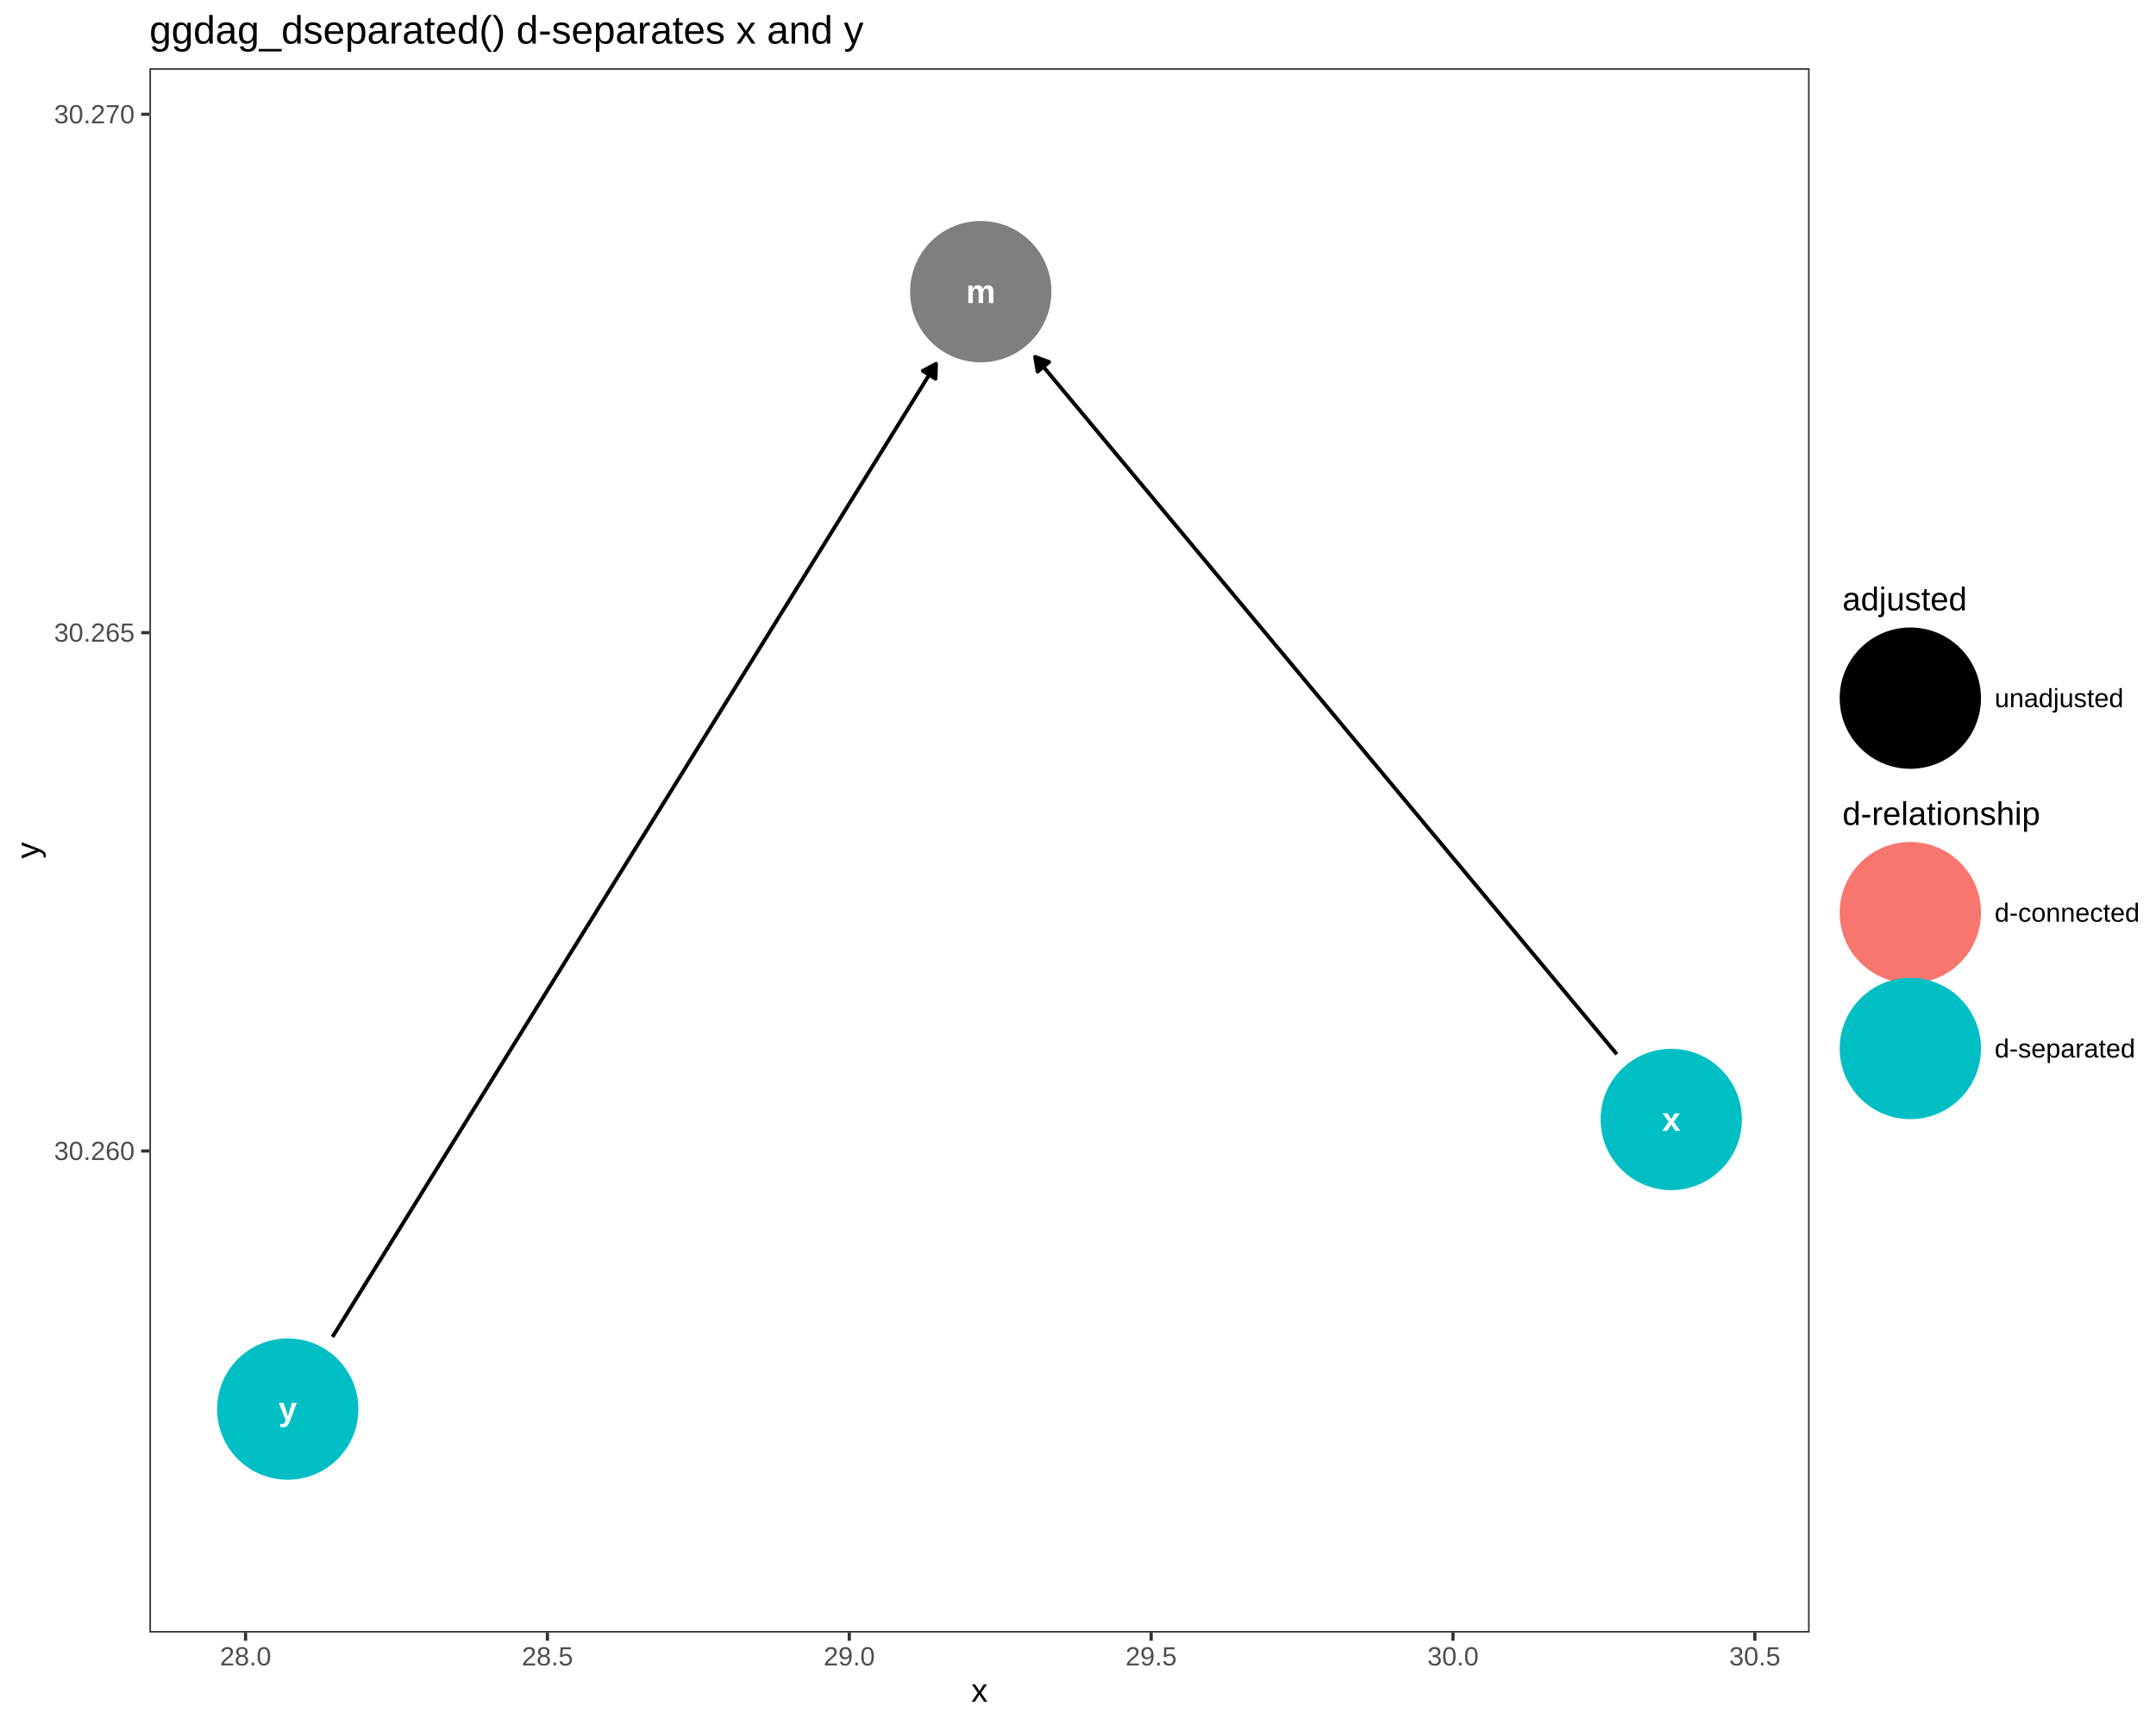
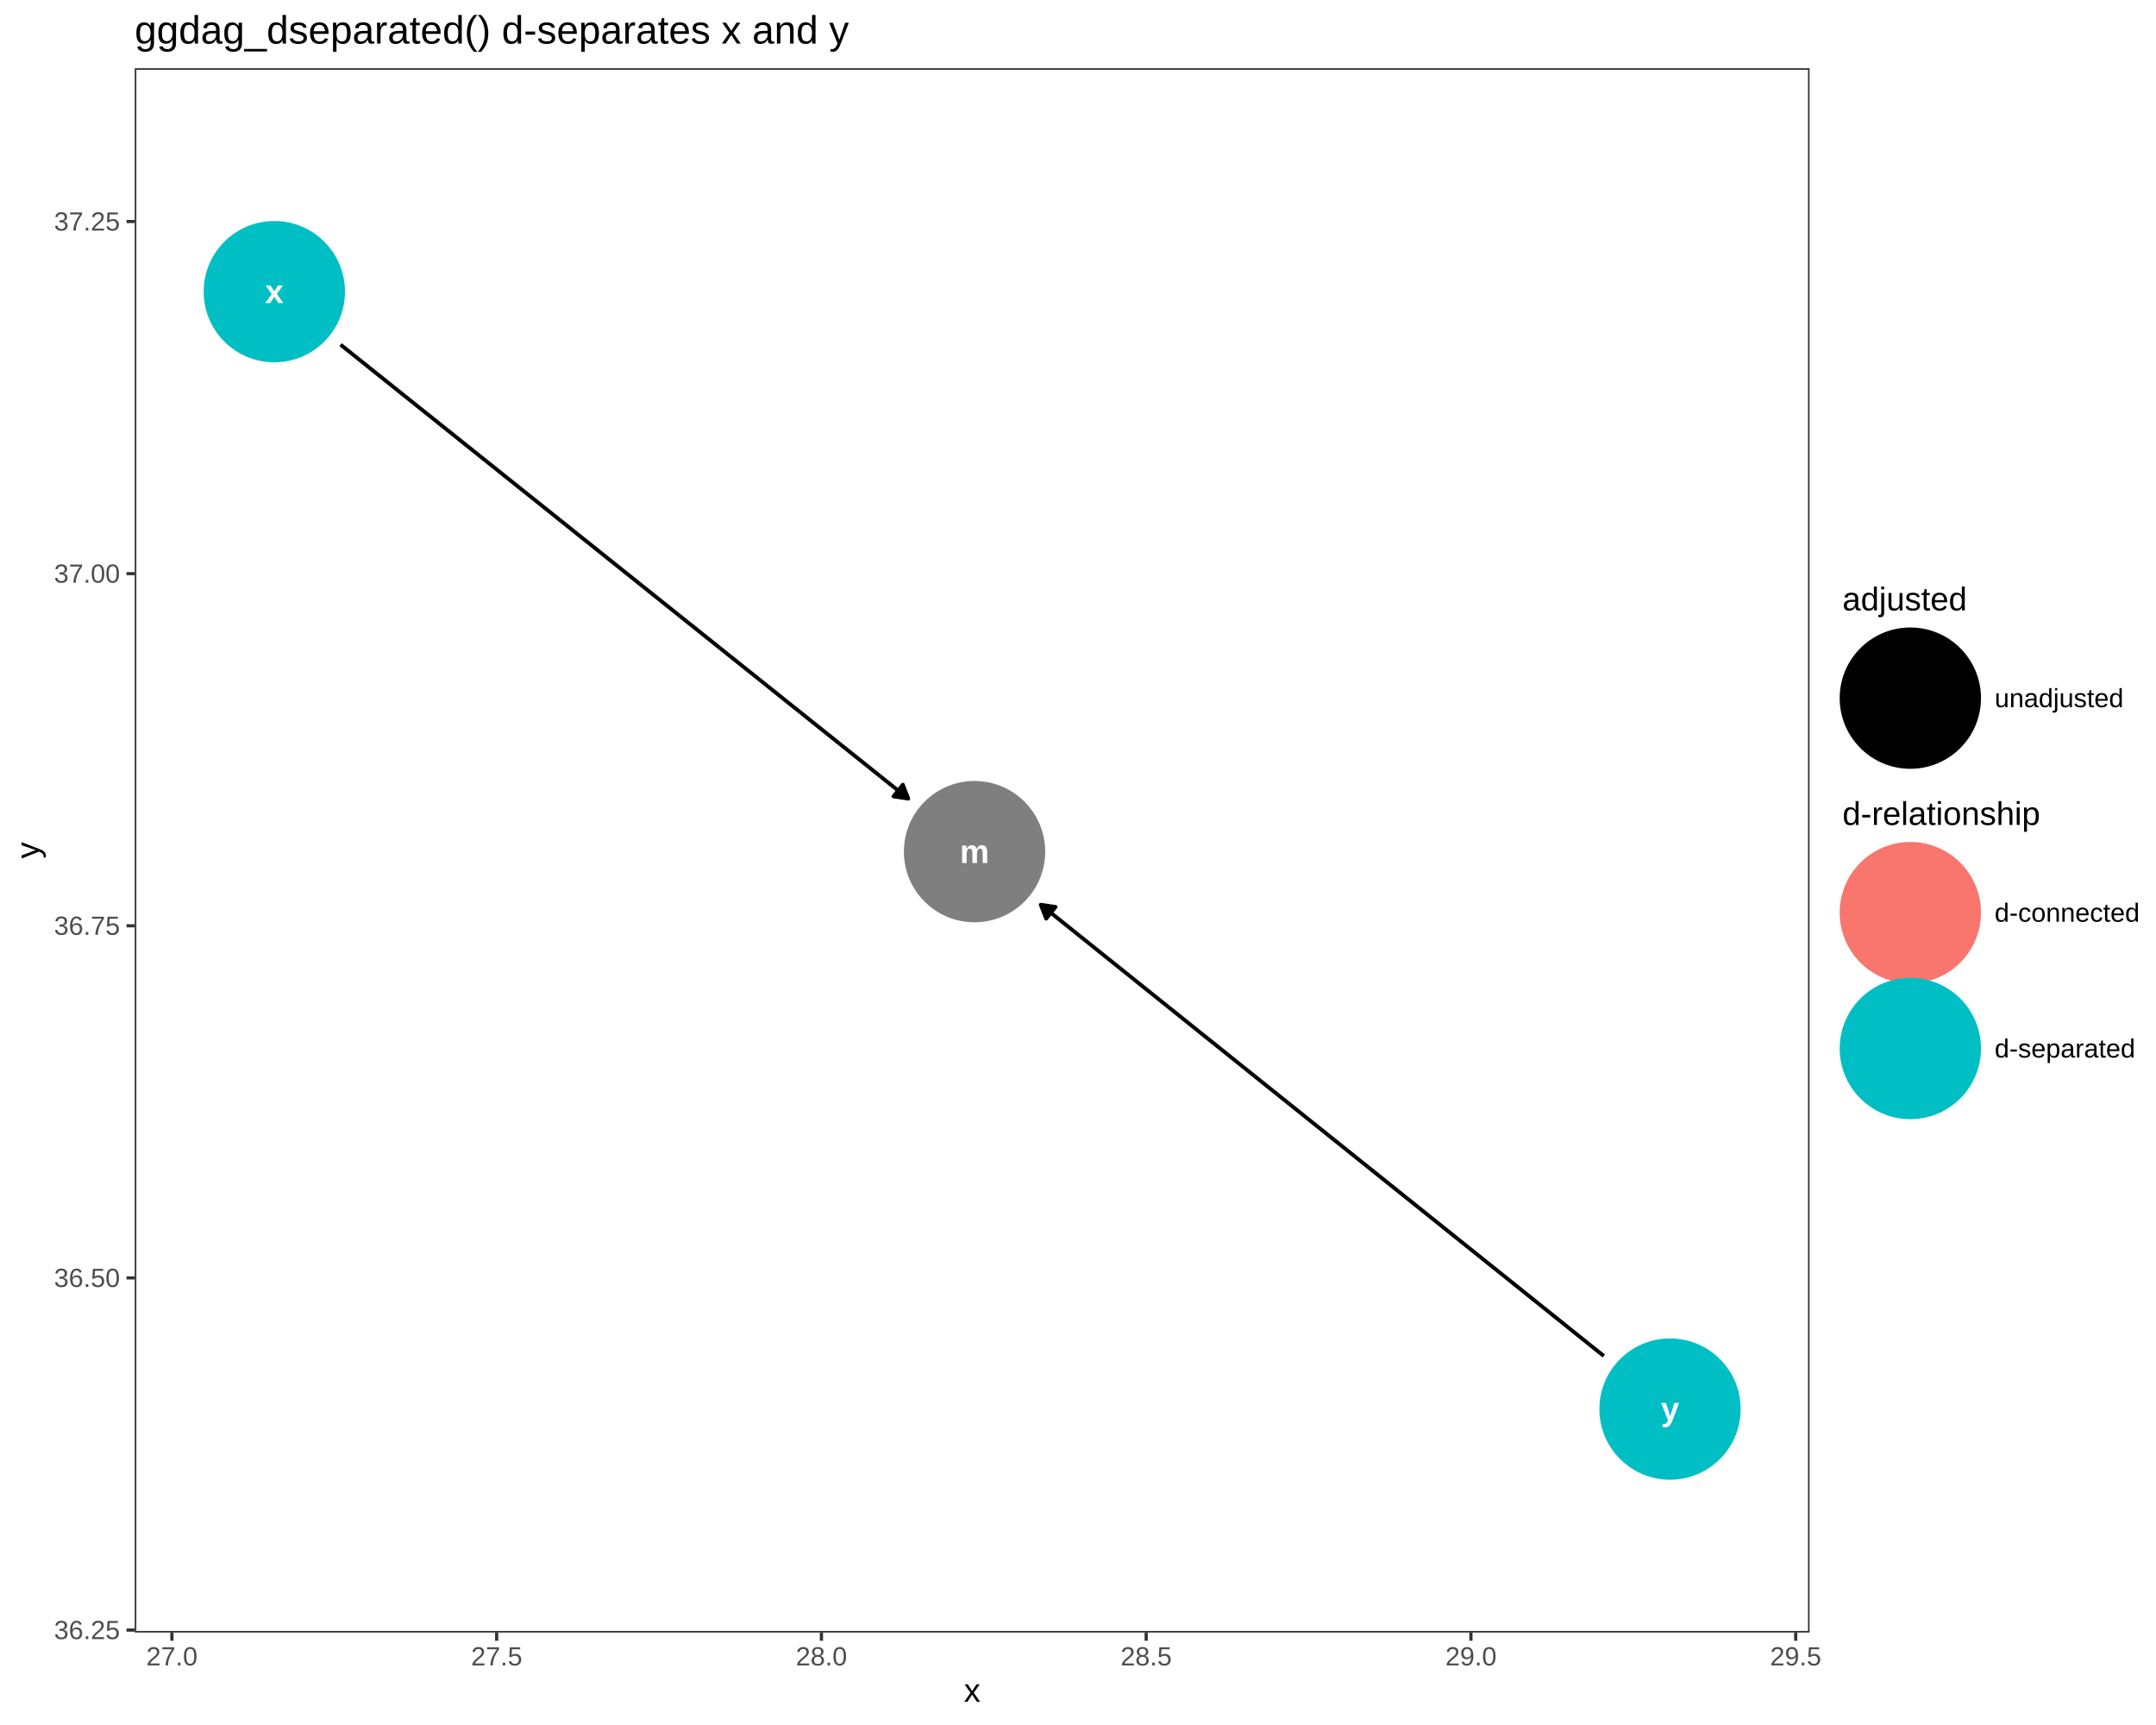
<svg xmlns="http://www.w3.org/2000/svg" viewBox="0 0 720.00 576.00">
  <defs>
    <style type="text/css">
    line, polyline, polygon, path, rect, circle {
      fill: none;
      stroke: #000000;
      stroke-linecap: round;
      stroke-linejoin: round;
      stroke-miterlimit: 10.00;
    }
  </style>
  </defs>
  <rect width="100%" height="100%" style="stroke: none; fill: #FFFFFF;" />
  <rect x="0.00" y="0.00" width="720.00" height="576.00" style="stroke-width: 1.07; stroke: #FFFFFF; fill: #FFFFFF;" />
  <defs>
-     <clipPath id="cpNDkuODl8NjA0LjMyfDU0NS4xM3wyMi43Nw==">
-       <rect x="49.89" y="22.77" width="554.44" height="522.36" />
+     <clipPath id="cpNDQuOTl8NjA0LjMyfDU0NS4xM3wyMi43Nw==">
+       <rect x="44.99" y="22.77" width="559.33" height="522.36" />
    </clipPath>
  </defs>
-   <rect x="49.89" y="22.77" width="554.44" height="522.36" style="stroke-width: 1.07; stroke: none; fill: #FFFFFF;" clip-path="url(#cpNDkuODl8NjA0LjMyfDU0NS4xM3wyMi43Nw==)" />
-   <polyline points="539.96,352.03 539.48,351.46 537.15,348.67 534.83,345.88 532.50,343.09 530.17,340.29 527.84,337.50 525.51,334.71 523.18,331.92 520.85,329.13 518.52,326.33 516.19,323.54 513.86,320.75 511.53,317.96 509.20,315.17 506.87,312.37 504.54,309.58 502.22,306.79 499.89,304.00 497.56,301.21 495.23,298.41 492.90,295.62 490.57,292.83 488.24,290.04 485.91,287.25 483.58,284.45 481.25,281.66 478.92,278.87 476.59,276.08 474.26,273.29 471.93,270.50 469.60,267.70 467.28,264.91 464.95,262.12 462.62,259.33 460.29,256.54 457.96,253.74 455.63,250.95 453.30,248.16 450.97,245.37 448.64,242.58 446.31,239.78 443.98,236.99 441.65,234.20 439.32,231.41 436.99,228.62 434.67,225.82 432.34,223.03 430.01,220.24 427.68,217.45 425.35,214.66 423.02,211.86 420.69,209.07 418.36,206.28 416.03,203.49 413.70,200.70 411.37,197.90 409.04,195.11 406.71,192.32 404.38,189.53 402.06,186.74 399.73,183.94 397.40,181.15 395.07,178.36 392.74,175.57 390.41,172.78 388.08,169.98 385.75,167.19 383.42,164.40 381.09,161.61 378.76,158.82 376.43,156.03 374.10,153.23 371.77,150.44 369.44,147.65 367.12,144.86 364.79,142.07 362.46,139.27 360.13,136.48 357.80,133.69 355.47,130.90 353.14,128.11 350.81,125.31 348.48,122.52 346.15,119.73 345.68,119.16 " style="stroke-width: 1.28; stroke-linecap: butt;" clip-path="url(#cpNDkuODl8NjA0LjMyfDU0NS4xM3wyMi43Nw==)" />
-   <polygon points="350.35,120.88 345.68,119.16 346.53,124.07 " style="stroke-width: 1.28; stroke-linecap: butt; fill: #000000;" clip-path="url(#cpNDkuODl8NjA0LjMyfDU0NS4xM3wyMi43Nw==)" />
-   <polyline points="111.03,446.42 112.45,444.13 114.79,440.36 117.13,436.59 119.46,432.82 121.80,429.05 124.14,425.28 126.48,421.51 128.82,417.74 131.15,413.98 133.49,410.21 135.83,406.44 138.17,402.67 140.50,398.90 142.84,395.13 145.18,391.36 147.52,387.59 149.85,383.82 152.19,380.06 154.53,376.29 156.87,372.52 159.21,368.75 161.54,364.98 163.88,361.21 166.22,357.44 168.56,353.67 170.89,349.91 173.23,346.14 175.57,342.37 177.91,338.60 180.24,334.83 182.58,331.06 184.92,327.29 187.26,323.52 189.59,319.75 191.93,315.99 194.27,312.22 196.61,308.45 198.95,304.68 201.28,300.91 203.62,297.14 205.96,293.37 208.30,289.60 210.63,285.84 212.97,282.07 215.31,278.30 217.65,274.53 219.98,270.76 222.32,266.99 224.66,263.22 227.00,259.45 229.34,255.68 231.67,251.92 234.01,248.15 236.35,244.38 238.69,240.61 241.02,236.84 243.36,233.07 245.70,229.30 248.04,225.53 250.37,221.77 252.71,218.00 255.05,214.23 257.39,210.46 259.72,206.69 262.06,202.92 264.40,199.15 266.74,195.38 269.08,191.61 271.41,187.85 273.75,184.08 276.09,180.31 278.43,176.54 280.76,172.77 283.10,169.00 285.44,165.23 287.78,161.46 290.11,157.70 292.45,153.93 294.79,150.16 297.13,146.39 299.47,142.62 301.80,138.85 304.14,135.08 306.48,131.31 308.82,127.54 311.15,123.78 312.58,121.48 " style="stroke-width: 1.28; stroke-linecap: butt;" clip-path="url(#cpNDkuODl8NjA0LjMyfDU0NS4xM3wyMi43Nw==)" />
-   <polygon points="312.42,126.46 312.58,121.48 308.19,123.84 " style="stroke-width: 1.28; stroke-linecap: butt; fill: #000000;" clip-path="url(#cpNDkuODl8NjA0LjMyfDU0NS4xM3wyMi43Nw==)" />
-   <circle cx="558.12" cy="373.80" r="17.43pt" style="stroke-width: 0.71; stroke: #00BFC4; fill: #00BFC4;" clip-path="url(#cpNDkuODl8NjA0LjMyfDU0NS4xM3wyMi43Nw==)" />
-   <circle cx="96.09" cy="470.51" r="17.43pt" style="stroke-width: 0.71; stroke: #00BFC4; fill: #00BFC4;" clip-path="url(#cpNDkuODl8NjA0LjMyfDU0NS4xM3wyMi43Nw==)" />
-   <circle cx="327.52" cy="97.39" r="17.43pt" style="stroke-width: 0.71; stroke: #7F7F7F; fill: #7F7F7F;" clip-path="url(#cpNDkuODl8NjA0LjMyfDU0NS4xM3wyMi43Nw==)" />
-   <g clip-path="url(#cpNDkuODl8NjA0LjMyfDU0NS4xM3wyMi43Nw==)">
-     <text x="555.05" y="377.59" style="font-size: 11.04px; font-weight: bold; fill: #FFFFFF; font-family: Liberation Sans;" textLength="6.14px" lengthAdjust="spacingAndGlyphs">x</text>
+   <rect x="44.99" y="22.77" width="559.33" height="522.36" style="stroke-width: 1.07; stroke: none; fill: #FFFFFF;" clip-path="url(#cpNDQuOTl8NjA0LjMyfDU0NS4xM3wyMi43Nw==)" />
+   <polyline points="113.74,115.10 115.23,116.28 117.59,118.17 119.95,120.06 122.31,121.95 124.67,123.84 127.04,125.72 129.40,127.61 131.76,129.50 134.12,131.39 136.48,133.28 138.85,135.17 141.21,137.06 143.57,138.94 145.93,140.83 148.29,142.72 150.66,144.61 153.02,146.50 155.38,148.39 157.74,150.28 160.10,152.16 162.47,154.05 164.83,155.94 167.19,157.83 169.55,159.72 171.92,161.61 174.28,163.50 176.64,165.39 179.00,167.27 181.36,169.16 183.73,171.05 186.09,172.94 188.45,174.83 190.81,176.72 193.17,178.61 195.54,180.49 197.90,182.38 200.26,184.27 202.62,186.16 204.98,188.05 207.35,189.94 209.71,191.83 212.07,193.71 214.43,195.60 216.79,197.49 219.16,199.38 221.52,201.27 223.88,203.16 226.24,205.05 228.60,206.94 230.97,208.82 233.33,210.71 235.69,212.60 238.05,214.49 240.41,216.38 242.78,218.27 245.14,220.16 247.50,222.04 249.86,223.93 252.23,225.82 254.59,227.71 256.95,229.60 259.31,231.49 261.67,233.38 264.04,235.27 266.40,237.15 268.76,239.04 271.12,240.93 273.48,242.82 275.85,244.71 278.21,246.60 280.57,248.49 282.93,250.37 285.29,252.26 287.66,254.15 290.02,256.04 292.38,257.93 294.74,259.82 297.10,261.71 299.47,263.59 301.83,265.48 303.31,266.67 " style="stroke-width: 1.28; stroke-linecap: butt;" clip-path="url(#cpNDQuOTl8NjA0LjMyfDU0NS4xM3wyMi43Nw==)" />
+   <polygon points="298.38,265.92 303.31,266.67 301.50,262.03 " style="stroke-width: 1.28; stroke-linecap: butt; fill: #000000;" clip-path="url(#cpNDQuOTl8NjA0LjMyfDU0NS4xM3wyMi43Nw==)" />
+   <polyline points="535.59,452.78 534.25,451.71 531.90,449.83 529.56,447.95 527.21,446.07 524.87,444.19 522.52,442.31 520.17,440.42 517.83,438.54 515.48,436.66 513.14,434.78 510.79,432.90 508.44,431.02 506.10,429.14 503.75,427.26 501.41,425.38 499.06,423.50 496.71,421.62 494.37,419.74 492.02,417.86 489.67,415.98 487.33,414.10 484.98,412.22 482.64,410.34 480.29,408.46 477.94,406.58 475.60,404.70 473.25,402.82 470.91,400.94 468.56,399.06 466.21,397.18 463.87,395.30 461.52,393.42 459.18,391.54 456.83,389.66 454.48,387.78 452.14,385.90 449.79,384.02 447.45,382.14 445.10,380.26 442.75,378.38 440.41,376.50 438.06,374.62 435.71,372.74 433.37,370.86 431.02,368.98 428.68,367.10 426.33,365.22 423.98,363.34 421.64,361.46 419.29,359.58 416.95,357.70 414.60,355.82 412.25,353.94 409.91,352.06 407.56,350.18 405.22,348.30 402.87,346.42 400.52,344.54 398.18,342.66 395.83,340.78 393.49,338.90 391.14,337.01 388.79,335.13 386.45,333.25 384.10,331.37 381.75,329.49 379.41,327.61 377.06,325.73 374.72,323.85 372.37,321.97 370.02,320.09 367.68,318.21 365.33,316.33 362.99,314.45 360.64,312.57 358.29,310.69 355.95,308.81 353.60,306.93 351.26,305.05 348.91,303.17 347.57,302.10 " style="stroke-width: 1.28; stroke-linecap: butt;" clip-path="url(#cpNDQuOTl8NjA0LjMyfDU0NS4xM3wyMi43Nw==)" />
+   <polygon points="352.49,302.85 347.57,302.10 349.38,306.74 " style="stroke-width: 1.28; stroke-linecap: butt; fill: #000000;" clip-path="url(#cpNDQuOTl8NjA0LjMyfDU0NS4xM3wyMi43Nw==)" />
+   <circle cx="91.61" cy="97.39" r="17.43pt" style="stroke-width: 0.71; stroke: #00BFC4; fill: #00BFC4;" clip-path="url(#cpNDQuOTl8NjA0LjMyfDU0NS4xM3wyMi43Nw==)" />
+   <circle cx="557.71" cy="470.51" r="17.43pt" style="stroke-width: 0.71; stroke: #00BFC4; fill: #00BFC4;" clip-path="url(#cpNDQuOTl8NjA0LjMyfDU0NS4xM3wyMi43Nw==)" />
+   <circle cx="325.45" cy="284.37" r="17.43pt" style="stroke-width: 0.71; stroke: #7F7F7F; fill: #7F7F7F;" clip-path="url(#cpNDQuOTl8NjA0LjMyfDU0NS4xM3wyMi43Nw==)" />
+   <g clip-path="url(#cpNDQuOTl8NjA0LjMyfDU0NS4xM3wyMi43Nw==)">
+     <text x="88.53" y="101.19" style="font-size: 11.04px; font-weight: bold; fill: #FFFFFF; font-family: Liberation Sans;" textLength="6.14px" lengthAdjust="spacingAndGlyphs">x</text>
  </g>
-   <g clip-path="url(#cpNDkuODl8NjA0LjMyfDU0NS4xM3wyMi43Nw==)">
-     <text x="93.02" y="474.30" style="font-size: 11.04px; font-weight: bold; fill: #FFFFFF; font-family: Liberation Sans;" textLength="6.14px" lengthAdjust="spacingAndGlyphs">y</text>
+   <g clip-path="url(#cpNDQuOTl8NjA0LjMyfDU0NS4xM3wyMi43Nw==)">
+     <text x="554.64" y="474.30" style="font-size: 11.04px; font-weight: bold; fill: #FFFFFF; font-family: Liberation Sans;" textLength="6.14px" lengthAdjust="spacingAndGlyphs">y</text>
  </g>
-   <g clip-path="url(#cpNDkuODl8NjA0LjMyfDU0NS4xM3wyMi43Nw==)">
-     <text x="322.61" y="101.19" style="font-size: 11.04px; font-weight: bold; fill: #FFFFFF; font-family: Liberation Sans;" textLength="9.81px" lengthAdjust="spacingAndGlyphs">m</text>
+   <g clip-path="url(#cpNDQuOTl8NjA0LjMyfDU0NS4xM3wyMi43Nw==)">
+     <text x="320.54" y="288.17" style="font-size: 11.04px; font-weight: bold; fill: #FFFFFF; font-family: Liberation Sans;" textLength="9.81px" lengthAdjust="spacingAndGlyphs">m</text>
  </g>
-   <rect x="49.89" y="22.77" width="554.44" height="522.36" style="stroke-width: 1.07; stroke: #333333;" clip-path="url(#cpNDkuODl8NjA0LjMyfDU0NS4xM3wyMi43Nw==)" />
+   <rect x="44.99" y="22.77" width="559.33" height="522.36" style="stroke-width: 1.07; stroke: #333333;" clip-path="url(#cpNDQuOTl8NjA0LjMyfDU0NS4xM3wyMi43Nw==)" />
  <defs>
    <clipPath id="cpMC4wMHw3MjAuMDB8NTc2LjAwfDAuMDA=">
      <rect x="0.00" y="0.00" width="720.00" height="576.00" />
    </clipPath>
  </defs>
  <g clip-path="url(#cpMC4wMHw3MjAuMDB8NTc2LjAwfDAuMDA=)">
-     <text x="18.06" y="387.35" style="font-size: 8.80px; fill: #4D4D4D; font-family: Liberation Sans;" textLength="26.89px" lengthAdjust="spacingAndGlyphs">30.260</text>
+     <text x="18.06" y="547.32" style="font-size: 8.80px; fill: #4D4D4D; font-family: Liberation Sans;" textLength="22.00px" lengthAdjust="spacingAndGlyphs">36.25</text>
  </g>
  <g clip-path="url(#cpMC4wMHw3MjAuMDB8NTc2LjAwfDAuMDA=)">
-     <text x="18.06" y="214.27" style="font-size: 8.80px; fill: #4D4D4D; font-family: Liberation Sans;" textLength="26.89px" lengthAdjust="spacingAndGlyphs">30.265</text>
+     <text x="18.06" y="429.74" style="font-size: 8.80px; fill: #4D4D4D; font-family: Liberation Sans;" textLength="22.00px" lengthAdjust="spacingAndGlyphs">36.50</text>
  </g>
  <g clip-path="url(#cpMC4wMHw3MjAuMDB8NTc2LjAwfDAuMDA=)">
-     <text x="18.06" y="41.19" style="font-size: 8.80px; fill: #4D4D4D; font-family: Liberation Sans;" textLength="26.89px" lengthAdjust="spacingAndGlyphs">30.270</text>
-   </g>
-   <polyline points="47.15,384.33 49.89,384.33 " style="stroke-width: 1.07; stroke: #333333; stroke-linecap: butt;" clip-path="url(#cpMC4wMHw3MjAuMDB8NTc2LjAwfDAuMDA=)" />
-   <polyline points="47.15,211.25 49.89,211.25 " style="stroke-width: 1.07; stroke: #333333; stroke-linecap: butt;" clip-path="url(#cpMC4wMHw3MjAuMDB8NTc2LjAwfDAuMDA=)" />
-   <polyline points="47.15,38.16 49.89,38.16 " style="stroke-width: 1.07; stroke: #333333; stroke-linecap: butt;" clip-path="url(#cpMC4wMHw3MjAuMDB8NTc2LjAwfDAuMDA=)" />
-   <polyline points="82.01,547.87 82.01,545.13 " style="stroke-width: 1.07; stroke: #333333; stroke-linecap: butt;" clip-path="url(#cpMC4wMHw3MjAuMDB8NTc2LjAwfDAuMDA=)" />
-   <polyline points="182.81,547.87 182.81,545.13 " style="stroke-width: 1.07; stroke: #333333; stroke-linecap: butt;" clip-path="url(#cpMC4wMHw3MjAuMDB8NTc2LjAwfDAuMDA=)" />
-   <polyline points="283.62,547.87 283.62,545.13 " style="stroke-width: 1.07; stroke: #333333; stroke-linecap: butt;" clip-path="url(#cpMC4wMHw3MjAuMDB8NTc2LjAwfDAuMDA=)" />
-   <polyline points="384.43,547.87 384.43,545.13 " style="stroke-width: 1.07; stroke: #333333; stroke-linecap: butt;" clip-path="url(#cpMC4wMHw3MjAuMDB8NTc2LjAwfDAuMDA=)" />
-   <polyline points="485.23,547.87 485.23,545.13 " style="stroke-width: 1.07; stroke: #333333; stroke-linecap: butt;" clip-path="url(#cpMC4wMHw3MjAuMDB8NTc2LjAwfDAuMDA=)" />
-   <polyline points="586.04,547.87 586.04,545.13 " style="stroke-width: 1.07; stroke: #333333; stroke-linecap: butt;" clip-path="url(#cpMC4wMHw3MjAuMDB8NTc2LjAwfDAuMDA=)" />
-   <g clip-path="url(#cpMC4wMHw3MjAuMDB8NTc2LjAwfDAuMDA=)">
-     <text x="73.45" y="556.11" style="font-size: 8.80px; fill: #4D4D4D; font-family: Liberation Sans;" textLength="17.11px" lengthAdjust="spacingAndGlyphs">28.0</text>
+     <text x="18.06" y="312.15" style="font-size: 8.80px; fill: #4D4D4D; font-family: Liberation Sans;" textLength="22.00px" lengthAdjust="spacingAndGlyphs">36.75</text>
  </g>
  <g clip-path="url(#cpMC4wMHw3MjAuMDB8NTc2LjAwfDAuMDA=)">
-     <text x="174.26" y="556.11" style="font-size: 8.80px; fill: #4D4D4D; font-family: Liberation Sans;" textLength="17.11px" lengthAdjust="spacingAndGlyphs">28.5</text>
+     <text x="18.06" y="194.57" style="font-size: 8.80px; fill: #4D4D4D; font-family: Liberation Sans;" textLength="22.00px" lengthAdjust="spacingAndGlyphs">37.00</text>
  </g>
  <g clip-path="url(#cpMC4wMHw3MjAuMDB8NTc2LjAwfDAuMDA=)">
-     <text x="275.06" y="556.11" style="font-size: 8.80px; fill: #4D4D4D; font-family: Liberation Sans;" textLength="17.11px" lengthAdjust="spacingAndGlyphs">29.0</text>
+     <text x="18.06" y="76.99" style="font-size: 8.80px; fill: #4D4D4D; font-family: Liberation Sans;" textLength="22.00px" lengthAdjust="spacingAndGlyphs">37.25</text>
+   </g>
+   <polyline points="42.25,544.30 44.99,544.30 " style="stroke-width: 1.07; stroke: #333333; stroke-linecap: butt;" clip-path="url(#cpMC4wMHw3MjAuMDB8NTc2LjAwfDAuMDA=)" />
+   <polyline points="42.25,426.71 44.99,426.71 " style="stroke-width: 1.07; stroke: #333333; stroke-linecap: butt;" clip-path="url(#cpMC4wMHw3MjAuMDB8NTc2LjAwfDAuMDA=)" />
+   <polyline points="42.25,309.13 44.99,309.13 " style="stroke-width: 1.07; stroke: #333333; stroke-linecap: butt;" clip-path="url(#cpMC4wMHw3MjAuMDB8NTc2LjAwfDAuMDA=)" />
+   <polyline points="42.25,191.55 44.99,191.55 " style="stroke-width: 1.07; stroke: #333333; stroke-linecap: butt;" clip-path="url(#cpMC4wMHw3MjAuMDB8NTc2LjAwfDAuMDA=)" />
+   <polyline points="42.25,73.97 44.99,73.97 " style="stroke-width: 1.07; stroke: #333333; stroke-linecap: butt;" clip-path="url(#cpMC4wMHw3MjAuMDB8NTc2LjAwfDAuMDA=)" />
+   <polyline points="57.41,547.87 57.41,545.13 " style="stroke-width: 1.07; stroke: #333333; stroke-linecap: butt;" clip-path="url(#cpMC4wMHw3MjAuMDB8NTc2LjAwfDAuMDA=)" />
+   <polyline points="165.86,547.87 165.86,545.13 " style="stroke-width: 1.07; stroke: #333333; stroke-linecap: butt;" clip-path="url(#cpMC4wMHw3MjAuMDB8NTc2LjAwfDAuMDA=)" />
+   <polyline points="274.32,547.87 274.32,545.13 " style="stroke-width: 1.07; stroke: #333333; stroke-linecap: butt;" clip-path="url(#cpMC4wMHw3MjAuMDB8NTc2LjAwfDAuMDA=)" />
+   <polyline points="382.77,547.87 382.77,545.13 " style="stroke-width: 1.07; stroke: #333333; stroke-linecap: butt;" clip-path="url(#cpMC4wMHw3MjAuMDB8NTc2LjAwfDAuMDA=)" />
+   <polyline points="491.22,547.87 491.22,545.13 " style="stroke-width: 1.07; stroke: #333333; stroke-linecap: butt;" clip-path="url(#cpMC4wMHw3MjAuMDB8NTc2LjAwfDAuMDA=)" />
+   <polyline points="599.68,547.87 599.68,545.13 " style="stroke-width: 1.07; stroke: #333333; stroke-linecap: butt;" clip-path="url(#cpMC4wMHw3MjAuMDB8NTc2LjAwfDAuMDA=)" />
+   <g clip-path="url(#cpMC4wMHw3MjAuMDB8NTc2LjAwfDAuMDA=)">
+     <text x="48.85" y="556.11" style="font-size: 8.80px; fill: #4D4D4D; font-family: Liberation Sans;" textLength="17.11px" lengthAdjust="spacingAndGlyphs">27.0</text>
  </g>
  <g clip-path="url(#cpMC4wMHw3MjAuMDB8NTc2LjAwfDAuMDA=)">
-     <text x="375.87" y="556.11" style="font-size: 8.80px; fill: #4D4D4D; font-family: Liberation Sans;" textLength="17.11px" lengthAdjust="spacingAndGlyphs">29.5</text>
+     <text x="157.31" y="556.11" style="font-size: 8.80px; fill: #4D4D4D; font-family: Liberation Sans;" textLength="17.11px" lengthAdjust="spacingAndGlyphs">27.5</text>
  </g>
  <g clip-path="url(#cpMC4wMHw3MjAuMDB8NTc2LjAwfDAuMDA=)">
-     <text x="476.68" y="556.11" style="font-size: 8.80px; fill: #4D4D4D; font-family: Liberation Sans;" textLength="17.11px" lengthAdjust="spacingAndGlyphs">30.0</text>
+     <text x="265.76" y="556.11" style="font-size: 8.80px; fill: #4D4D4D; font-family: Liberation Sans;" textLength="17.11px" lengthAdjust="spacingAndGlyphs">28.0</text>
  </g>
  <g clip-path="url(#cpMC4wMHw3MjAuMDB8NTc2LjAwfDAuMDA=)">
-     <text x="577.48" y="556.11" style="font-size: 8.80px; fill: #4D4D4D; font-family: Liberation Sans;" textLength="17.11px" lengthAdjust="spacingAndGlyphs">30.5</text>
+     <text x="374.21" y="556.11" style="font-size: 8.80px; fill: #4D4D4D; font-family: Liberation Sans;" textLength="17.11px" lengthAdjust="spacingAndGlyphs">28.5</text>
  </g>
  <g clip-path="url(#cpMC4wMHw3MjAuMDB8NTc2LjAwfDAuMDA=)">
-     <text x="324.35" y="568.24" style="font-size: 11.00px; font-family: Liberation Sans;" textLength="5.50px" lengthAdjust="spacingAndGlyphs">x</text>
+     <text x="482.67" y="556.11" style="font-size: 8.80px; fill: #4D4D4D; font-family: Liberation Sans;" textLength="17.11px" lengthAdjust="spacingAndGlyphs">29.0</text>
+   </g>
+   <g clip-path="url(#cpMC4wMHw3MjAuMDB8NTc2LjAwfDAuMDA=)">
+     <text x="591.12" y="556.11" style="font-size: 8.80px; fill: #4D4D4D; font-family: Liberation Sans;" textLength="17.11px" lengthAdjust="spacingAndGlyphs">29.5</text>
+   </g>
+   <g clip-path="url(#cpMC4wMHw3MjAuMDB8NTc2LjAwfDAuMDA=)">
+     <text x="321.91" y="568.24" style="font-size: 11.00px; font-family: Liberation Sans;" textLength="5.50px" lengthAdjust="spacingAndGlyphs">x</text>
  </g>
  <g clip-path="url(#cpMC4wMHw3MjAuMDB8NTc2LjAwfDAuMDA=)">
    <text transform="translate(13.04,286.70) rotate(-90)" style="font-size: 11.00px; font-family: Liberation Sans;" textLength="5.50px" lengthAdjust="spacingAndGlyphs">y</text>
  </g>
  <rect x="615.28" y="195.12" width="93.87" height="60.68" style="stroke-width: 1.07; stroke: none; fill: #FFFFFF;" clip-path="url(#cpMC4wMHw3MjAuMDB8NTc2LjAwfDAuMDA=)" />
  <g clip-path="url(#cpMC4wMHw3MjAuMDB8NTc2LjAwfDAuMDA=)">
    <text x="615.28" y="203.82" style="font-size: 11.00px; font-family: Liberation Sans;" textLength="41.62px" lengthAdjust="spacingAndGlyphs">adjusted</text>
  </g>
  <rect x="615.28" y="210.44" width="45.35" height="45.35" style="stroke-width: 1.07; stroke: none; fill: #FFFFFF;" clip-path="url(#cpMC4wMHw3MjAuMDB8NTc2LjAwfDAuMDA=)" />
  <circle cx="637.96" cy="233.12" r="17.43pt" style="stroke-width: 0.71; fill: #000000;" clip-path="url(#cpMC4wMHw3MjAuMDB8NTc2LjAwfDAuMDA=)" />
  <g clip-path="url(#cpMC4wMHw3MjAuMDB8NTc2LjAwfDAuMDA=)">
    <text x="666.11" y="236.14" style="font-size: 8.80px; font-family: Liberation Sans;" textLength="43.03px" lengthAdjust="spacingAndGlyphs">unadjusted</text>
  </g>
  <rect x="615.28" y="266.75" width="99.24" height="106.03" style="stroke-width: 1.07; stroke: none; fill: #FFFFFF;" clip-path="url(#cpMC4wMHw3MjAuMDB8NTc2LjAwfDAuMDA=)" />
  <g clip-path="url(#cpMC4wMHw3MjAuMDB8NTc2LjAwfDAuMDA=)">
    <text x="615.28" y="275.46" style="font-size: 11.00px; font-family: Liberation Sans;" textLength="66.06px" lengthAdjust="spacingAndGlyphs">d-relationship</text>
  </g>
  <rect x="615.28" y="282.08" width="45.35" height="45.35" style="stroke-width: 1.07; stroke: none; fill: #FFFFFF;" clip-path="url(#cpMC4wMHw3MjAuMDB8NTc2LjAwfDAuMDA=)" />
  <line x1="619.82" y1="304.75" x2="656.10" y2="304.75" style="stroke-width: 1.28; stroke: #F8766D; stroke-linecap: butt;" clip-path="url(#cpMC4wMHw3MjAuMDB8NTc2LjAwfDAuMDA=)" />
  <circle cx="637.96" cy="304.75" r="17.43pt" style="stroke-width: 0.71; stroke: #F8766D; fill: #F8766D;" clip-path="url(#cpMC4wMHw3MjAuMDB8NTc2LjAwfDAuMDA=)" />
  <rect x="615.28" y="327.43" width="45.35" height="45.35" style="stroke-width: 1.07; stroke: none; fill: #FFFFFF;" clip-path="url(#cpMC4wMHw3MjAuMDB8NTc2LjAwfDAuMDA=)" />
  <line x1="619.82" y1="350.11" x2="656.10" y2="350.11" style="stroke-width: 1.28; stroke: #00BFC4; stroke-linecap: butt;" clip-path="url(#cpMC4wMHw3MjAuMDB8NTc2LjAwfDAuMDA=)" />
  <circle cx="637.96" cy="350.11" r="17.43pt" style="stroke-width: 0.71; stroke: #00BFC4; fill: #00BFC4;" clip-path="url(#cpMC4wMHw3MjAuMDB8NTc2LjAwfDAuMDA=)" />
  <g clip-path="url(#cpMC4wMHw3MjAuMDB8NTc2LjAwfDAuMDA=)">
    <text x="666.11" y="307.78" style="font-size: 8.80px; font-family: Liberation Sans;" textLength="48.41px" lengthAdjust="spacingAndGlyphs">d-connected</text>
  </g>
  <g clip-path="url(#cpMC4wMHw3MjAuMDB8NTc2LjAwfDAuMDA=)">
    <text x="666.11" y="353.13" style="font-size: 8.80px; font-family: Liberation Sans;" textLength="46.92px" lengthAdjust="spacingAndGlyphs">d-separated</text>
  </g>
  <g clip-path="url(#cpMC4wMHw3MjAuMDB8NTc2LjAwfDAuMDA=)">
-     <text x="49.89" y="14.56" style="font-size: 13.20px; font-family: Liberation Sans;" textLength="238.08px" lengthAdjust="spacingAndGlyphs">ggdag_dseparated() d-separates x and y</text>
+     <text x="44.99" y="14.56" style="font-size: 13.20px; font-family: Liberation Sans;" textLength="238.08px" lengthAdjust="spacingAndGlyphs">ggdag_dseparated() d-separates x and y</text>
  </g>
</svg>
